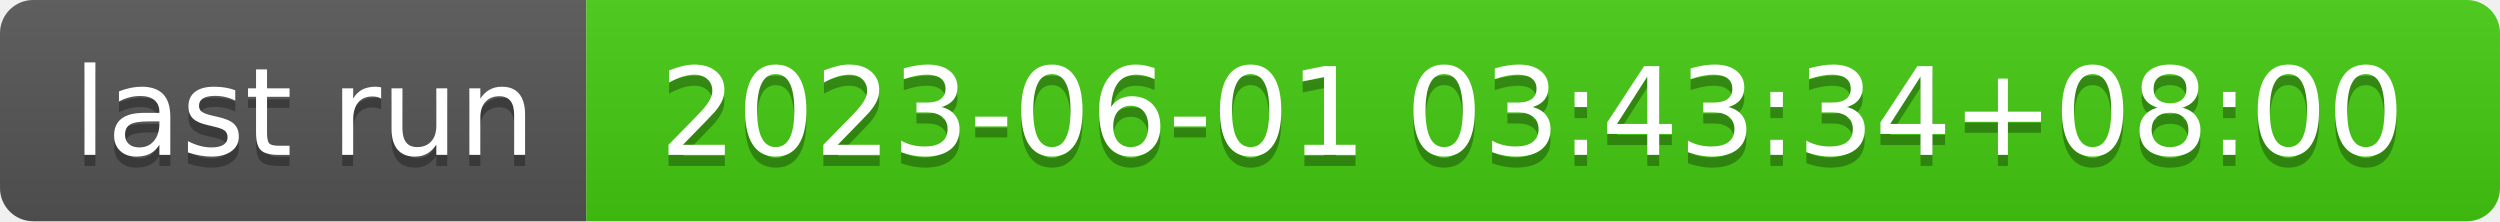
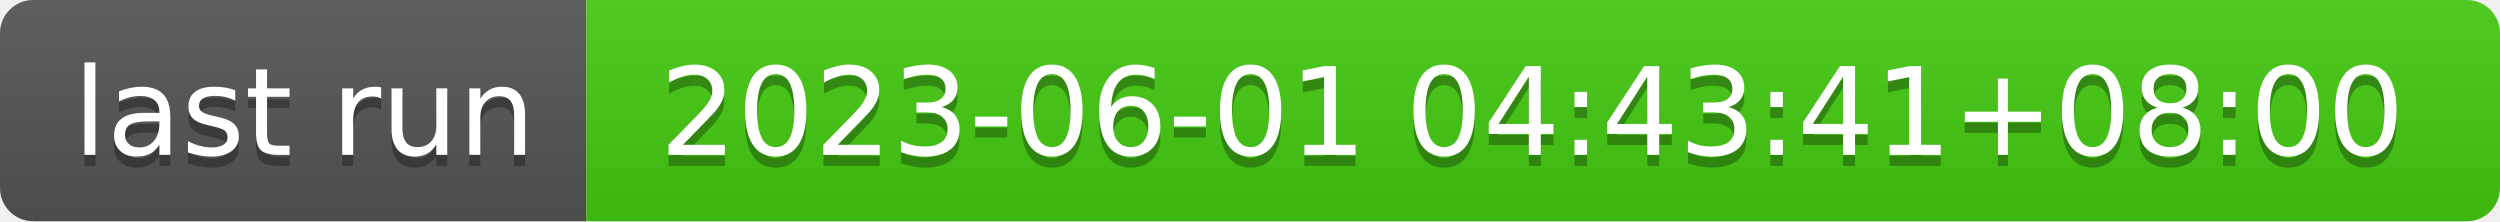
- <svg xmlns="http://www.w3.org/2000/svg" width="226" height="20" role="img" aria-label="last run: 2023-06-01 03:43:34+08:00">
+ <svg xmlns="http://www.w3.org/2000/svg" width="226" height="20" role="img" aria-label="last run: 2023-06-01 04:43:41+08:00">
  <linearGradient id="s" x2="0" y2="100%">
    <stop offset="0" stop-color="#bbb" stop-opacity=".1" />
    <stop offset="1" stop-opacity=".1" />
  </linearGradient>
  <clipPath id="r">
    <rect width="226" height="20" rx="3" fill="#fff" />
  </clipPath>
  <g clip-path="url(#r)">
    <rect width="53" height="20" fill="#555" />
    <rect x="53" width="173" height="20" fill="#4c1" />
    <rect width="226" height="20" fill="url(#s)" />
  </g>
  <g fill="#fff" text-anchor="middle" font-family="Verdana,Geneva,DejaVu Sans,sans-serif" text-rendering="geometricPrecision" font-size="110">
    <text aria-hidden="true" x="275" y="150" fill="#010101" fill-opacity=".3" transform="scale(.1)" textLength="430">last run</text>
    <text x="275" y="140" transform="scale(.1)" fill="#fff" textLength="430">last run</text>
-     <text aria-hidden="true" x="1385" y="150" fill="#010101" fill-opacity=".3" transform="scale(.1)" textLength="1630">2023-06-01 03:43:34+08:00</text>
-     <text x="1385" y="140" transform="scale(.1)" fill="#fff" textLength="1630">2023-06-01 03:43:34+08:00</text>
+     <text aria-hidden="true" x="1385" y="150" fill="#010101" fill-opacity=".3" transform="scale(.1)" textLength="1630">2023-06-01 04:43:41+08:00</text>
+     <text x="1385" y="140" transform="scale(.1)" fill="#fff" textLength="1630">2023-06-01 04:43:41+08:00</text>
  </g>
</svg>
